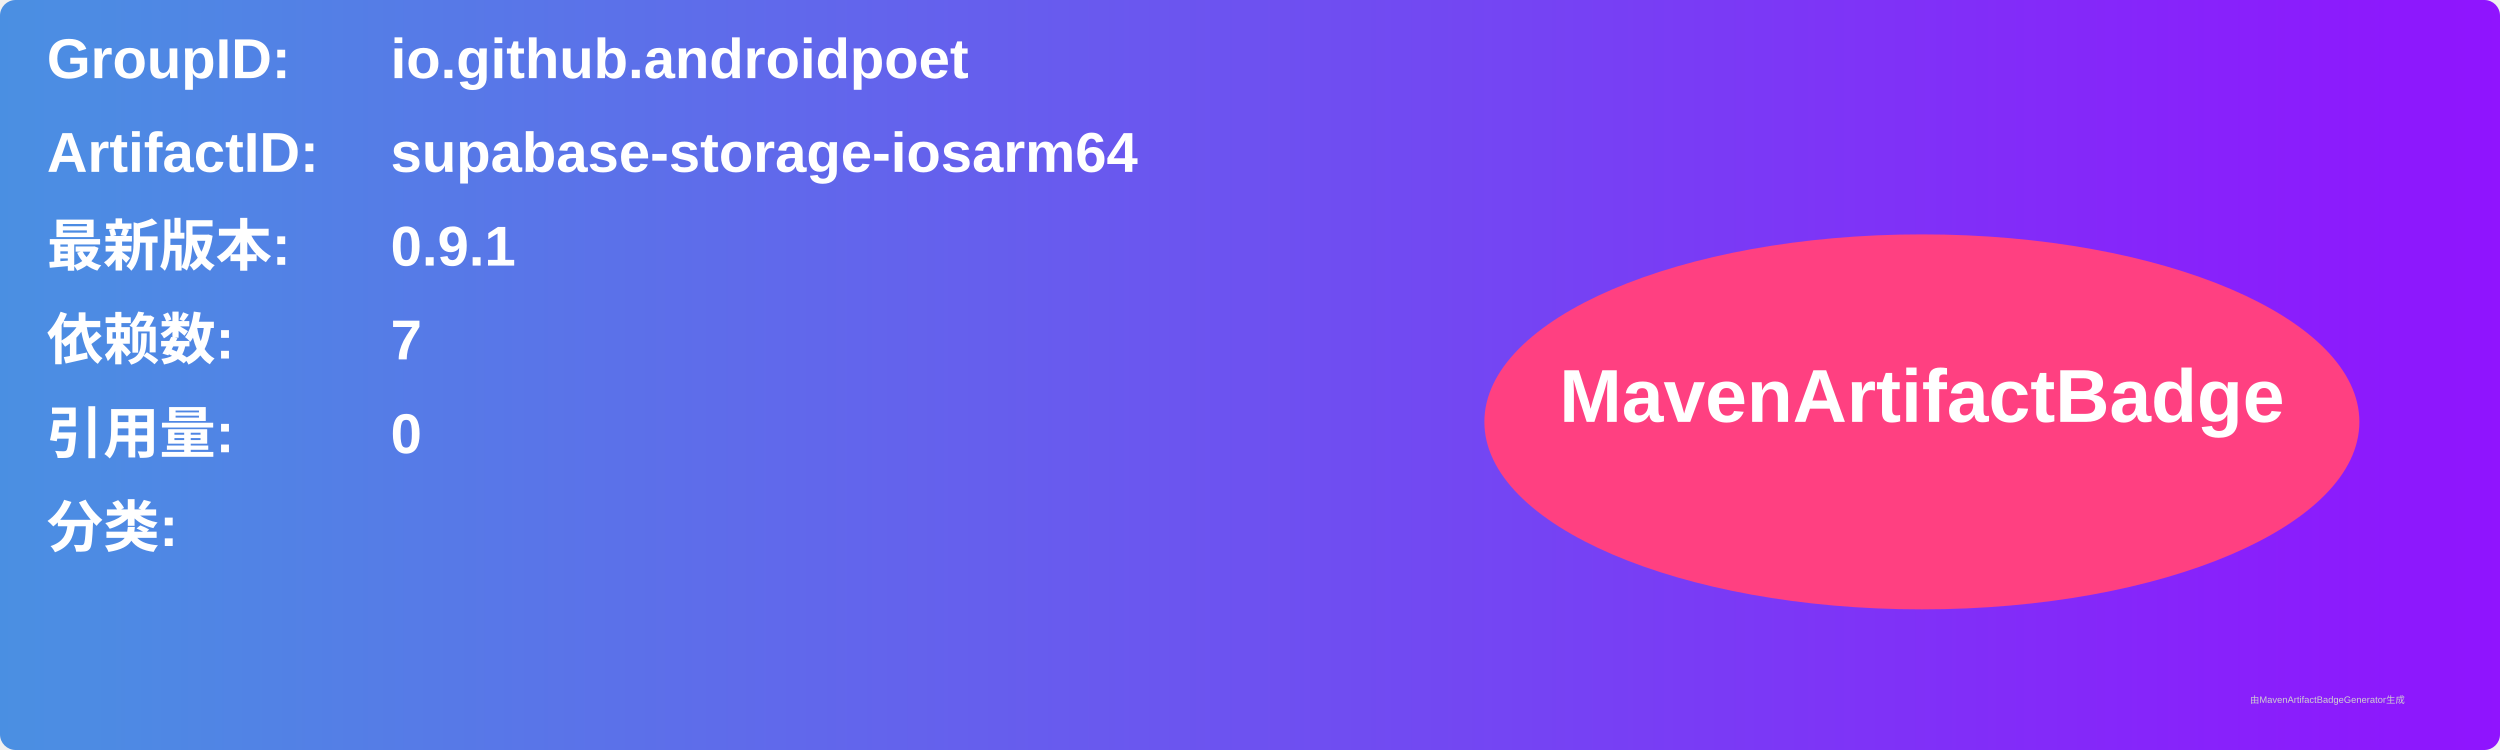
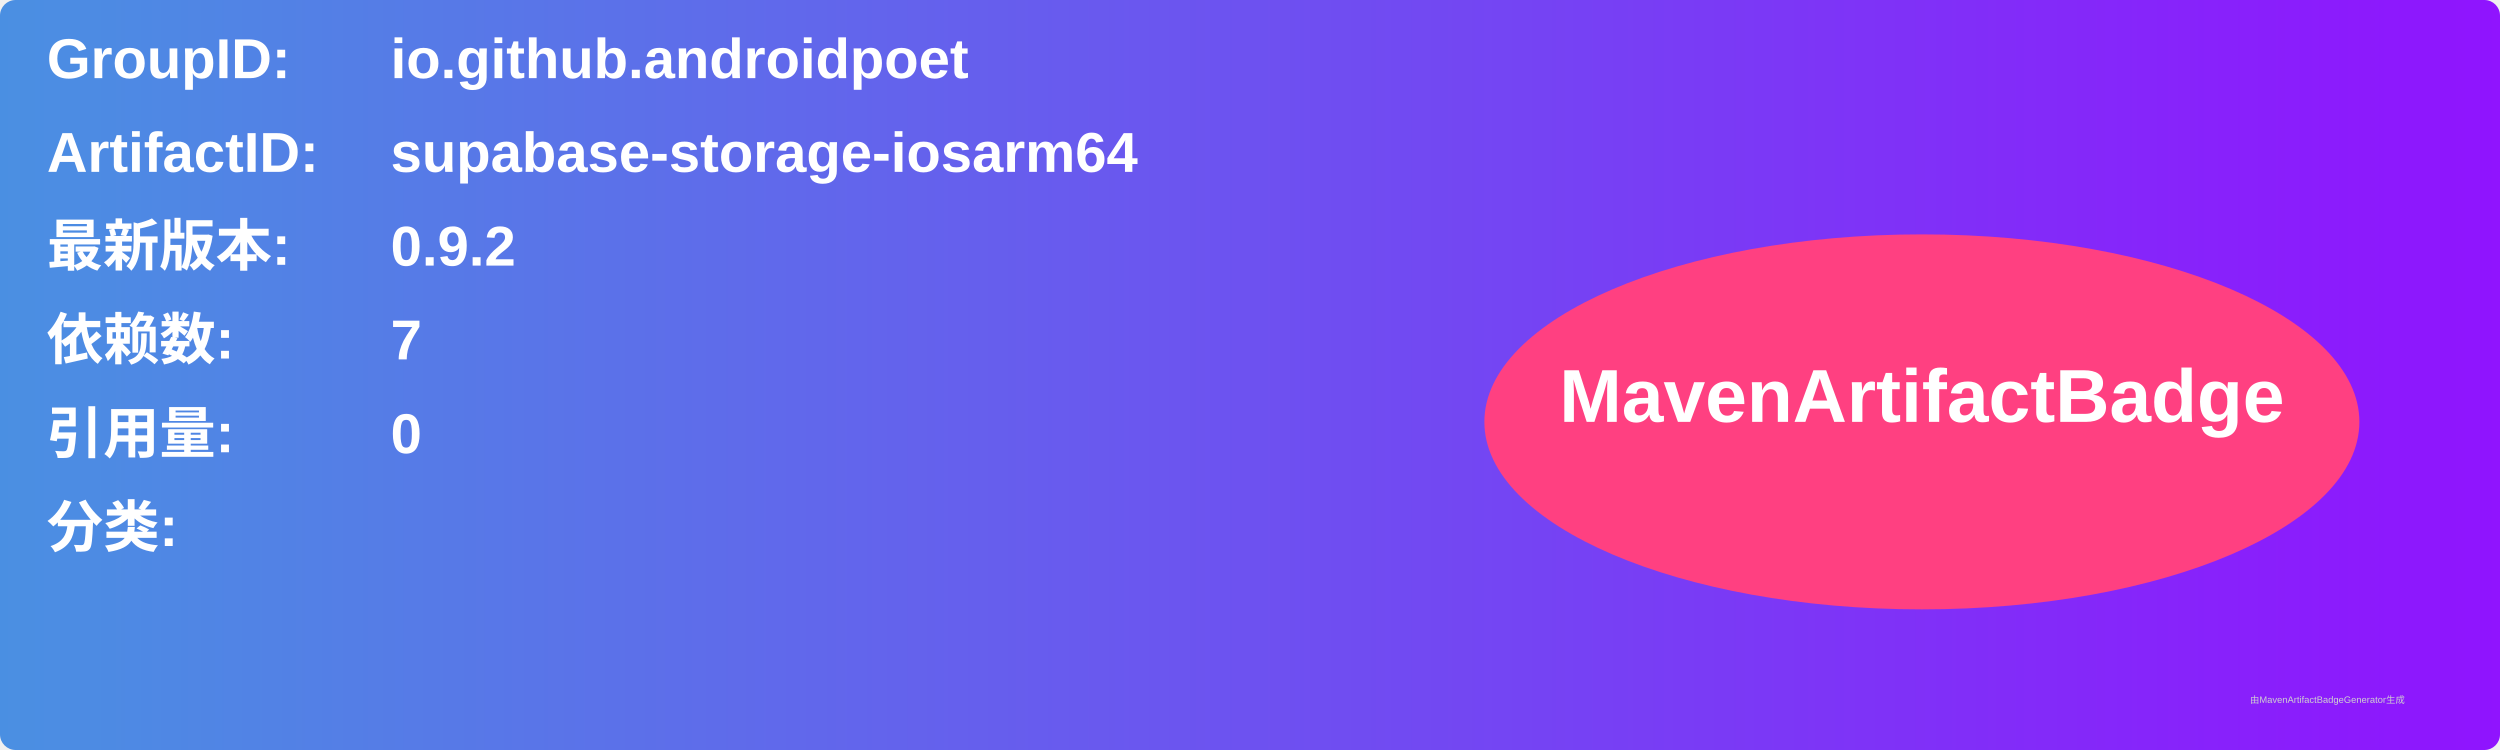
<svg xmlns="http://www.w3.org/2000/svg" width="800" height="240" viewBox="0 0 800 240">
  <linearGradient id="grad" x1="0%" y1="0%" x2="100%" y2="0%">
    <stop offset="0%" stop-color="#4a90e2" />
    <stop offset="100%" stop-color="#9013fe" />
  </linearGradient>
  <rect width="100%" height="100%" rx="5" ry="5" fill="url(#grad)" />
  <g transform="translate(15, 15)">
    <text x="0" y="10" font-family="Arial" font-size="18" fill="white" font-weight="bold" width="260">GroupID:</text>
    <text x="110" y="10" font-family="Arial" font-size="18" fill="white" font-weight="bold" width="460">io.github.androidpoet</text>
    <text x="0" y="40" font-family="Arial" font-size="18" fill="white" font-weight="bold" width="260">ArtifactID:</text>
    <text x="110" y="40" font-family="Arial" font-size="18" fill="white" font-weight="bold" width="460">supabase-storage-iosarm64</text>
    <text x="0" y="70" font-family="Arial" font-size="18" fill="white" font-weight="bold">最新版本:</text>
    <text x="110" y="70" font-family="Arial" font-size="18" fill="white" font-weight="bold">
-       <tspan font-weight="bold">0.9.1</tspan>
+       <tspan font-weight="bold">0.9.2</tspan>
    </text>
    <text x="0" y="100" font-family="Arial" font-size="18" fill="white" font-weight="bold">依赖数: </text>
    <text x="110" y="100" font-family="Arial" font-size="18" fill="white">
      <tspan font-weight="bold">7</tspan>
    </text>
    <text x="0" y="130" font-family="Arial" font-size="18" fill="white" font-weight="bold">引用量: </text>
    <text x="110" y="130" font-family="Arial" font-size="18" fill="white">
      <tspan font-weight="bold">0</tspan>
    </text>
    <text x="0" y="160" font-family="Arial" font-size="18" fill="white" font-weight="bold">分类:</text>
    <text x="10" y="190" font-family="Arial" font-size="10" fill="white">
      <tspan font-weight="bold" />
    </text>
    <ellipse cx="600" cy="120" rx="140" ry="60" fill="#ff4081" />
    <text x="600" y="120" text-anchor="middle" font-family="Arial" font-size="24" fill="white" font-weight="bold">MavenArtifactBadge</text>
  </g>
  <text x="720" y="225" font-family="Arial" font-size="3" fill="#d0d0d0">由MavenArtifactBadgeGenerator生成</text>
</svg>
